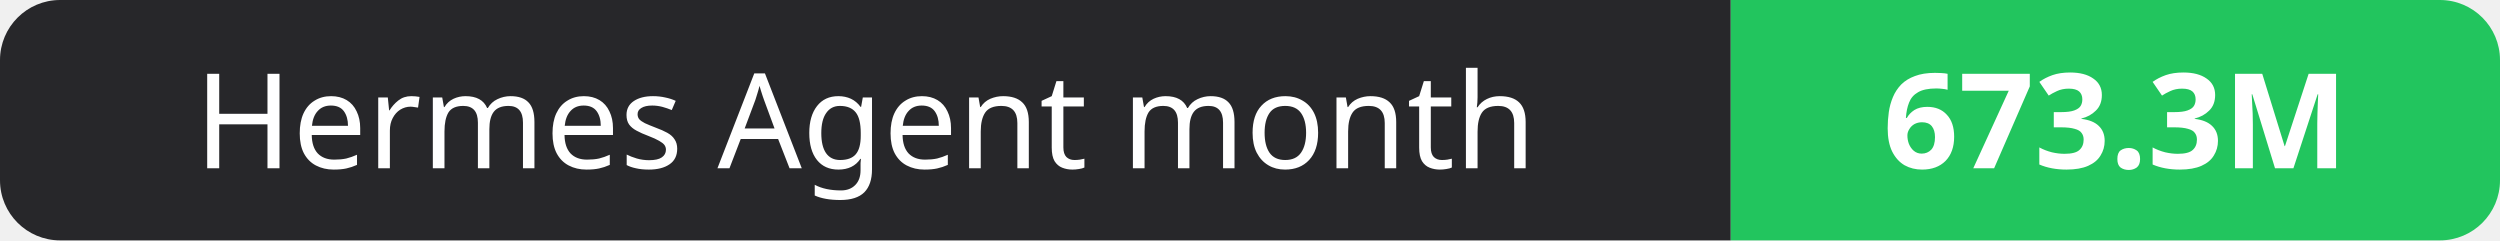
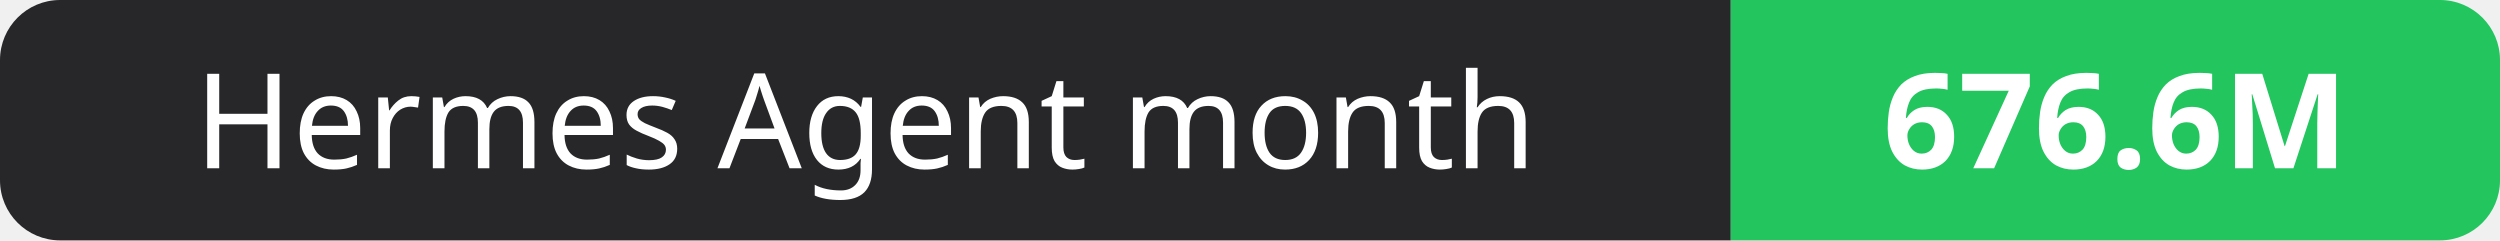
- <svg xmlns="http://www.w3.org/2000/svg" width="208" height="20" role="img" aria-label="Hermes Agent month: 673.3M">
+ <svg xmlns="http://www.w3.org/2000/svg" width="208" height="20" role="img" aria-label="Hermes Agent month: 676.6M">
  <clipPath id="r">
    <rect width="208" height="20" rx="5" fill="#fff" />
  </clipPath>
  <g clip-path="url(#r)">
    <rect width="144" height="20" fill="#27272a" />
    <rect x="144" width="64" height="20" fill="#22c55e" />
  </g>
  <g fill="#fff" text-anchor="middle" font-family="Verdana,Geneva,sans-serif" font-size="11">
    <text x="72.0" y="14">Hermes Agent month</text>
-     <text x="176.0" y="14" font-weight="700">673.3M</text>
+     <text x="176.0" y="14" font-weight="700">676.6M</text>
  </g>
</svg>
